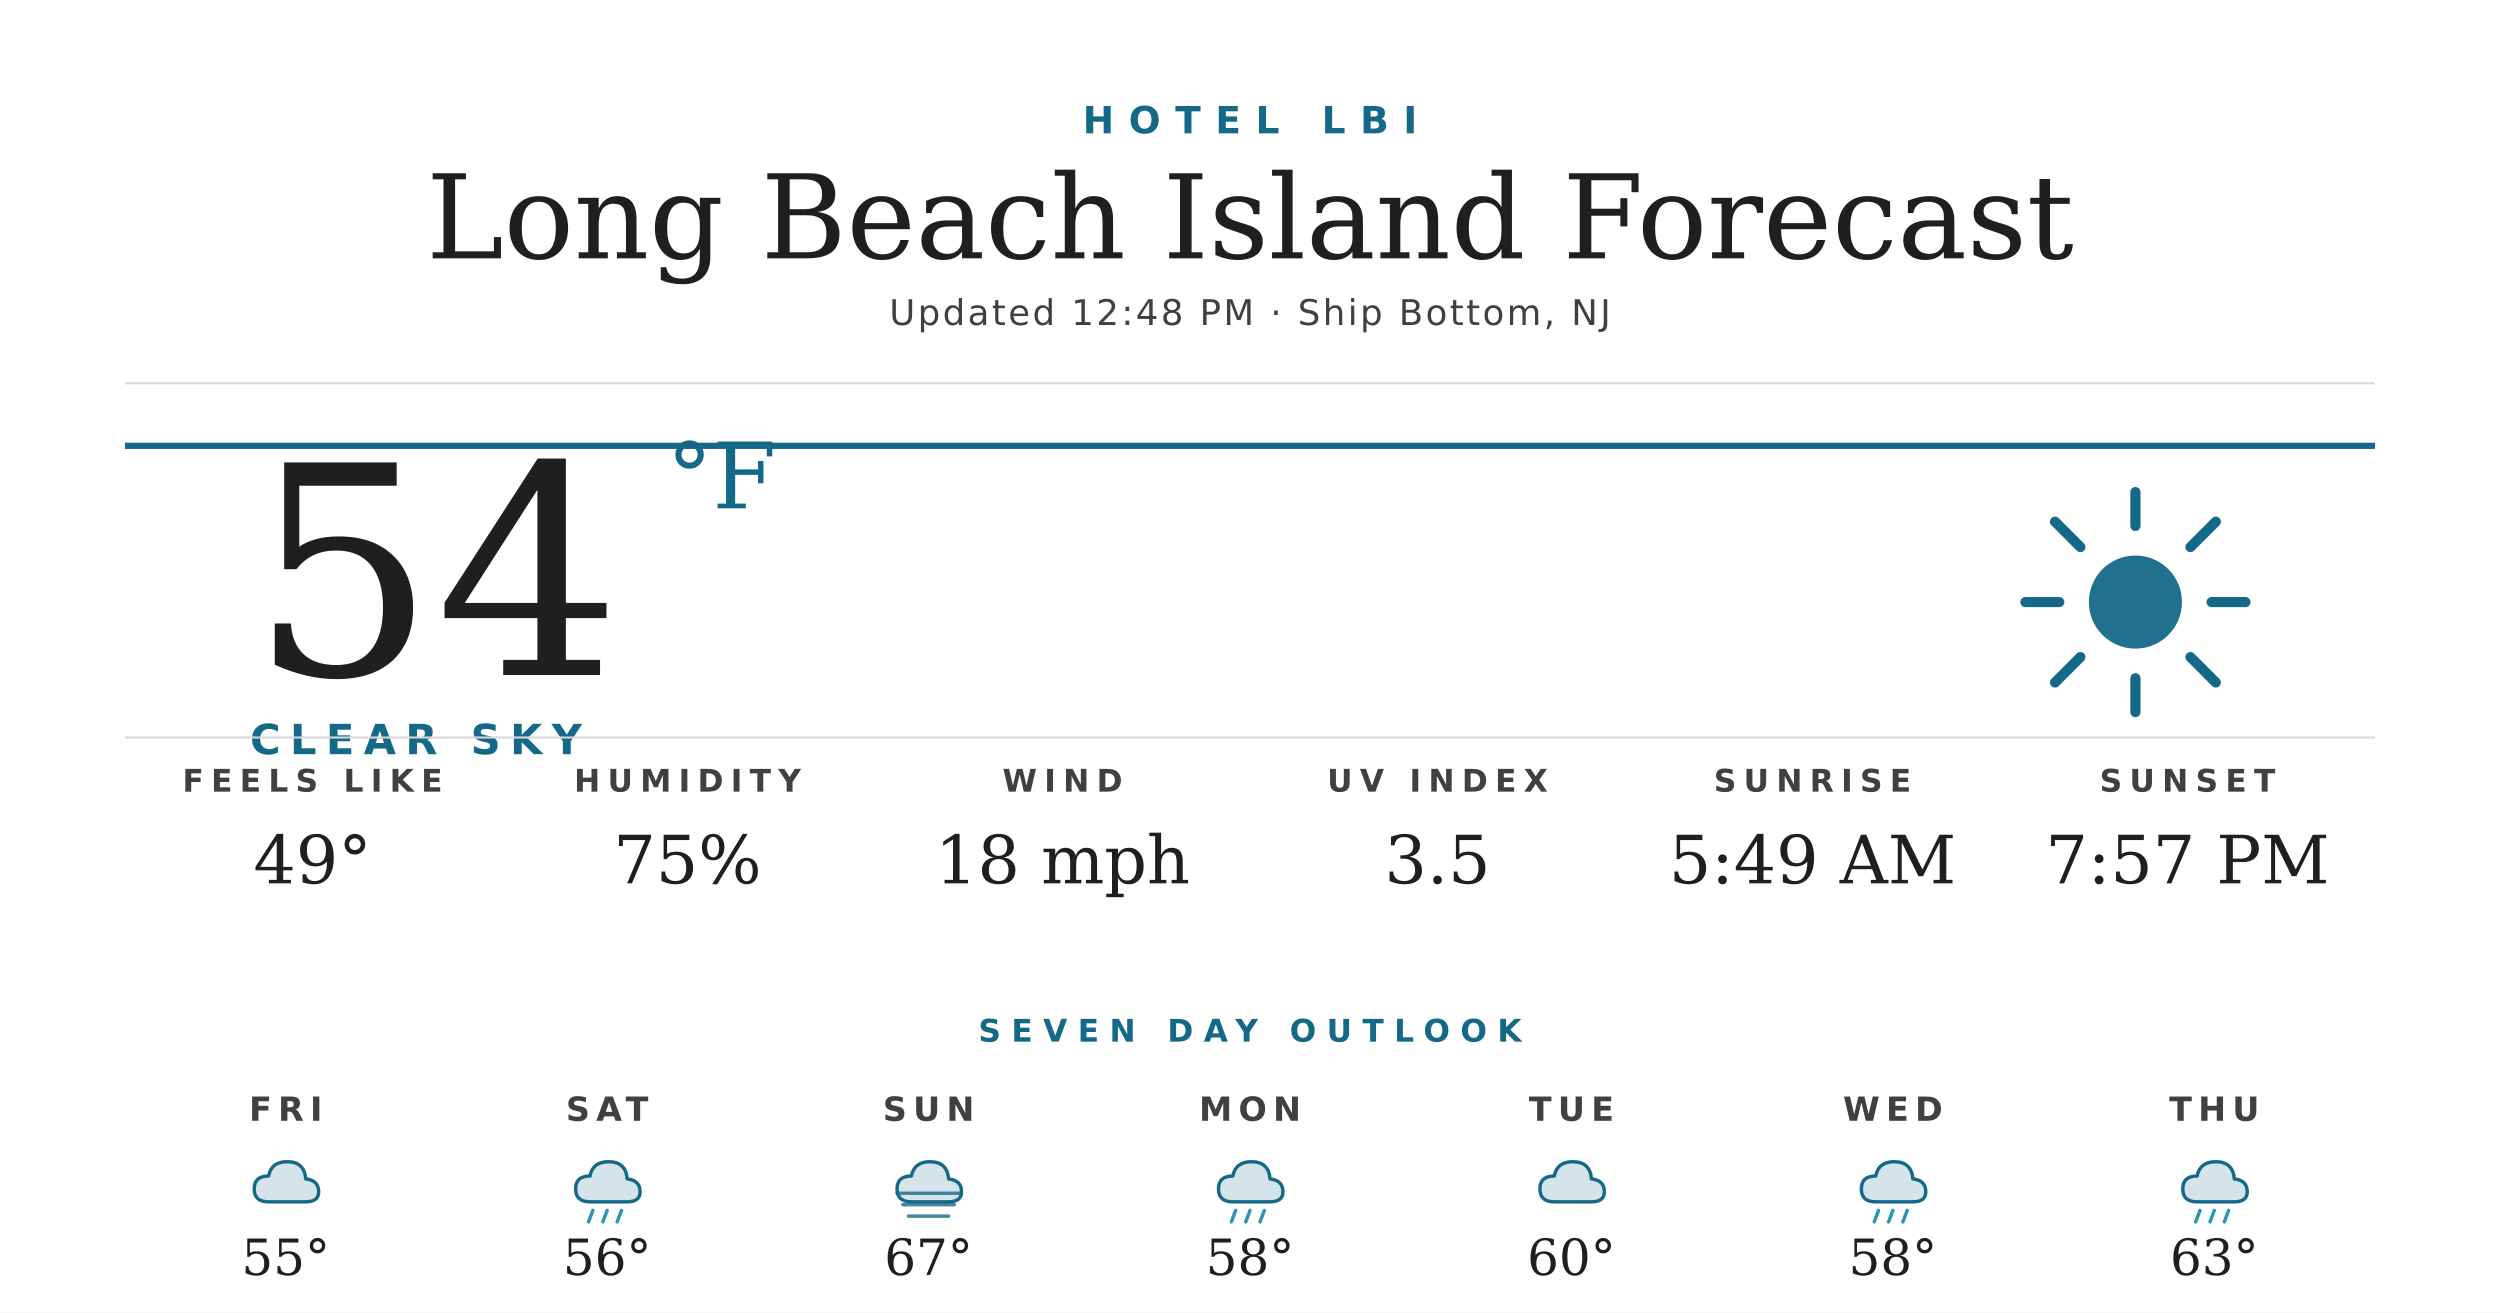
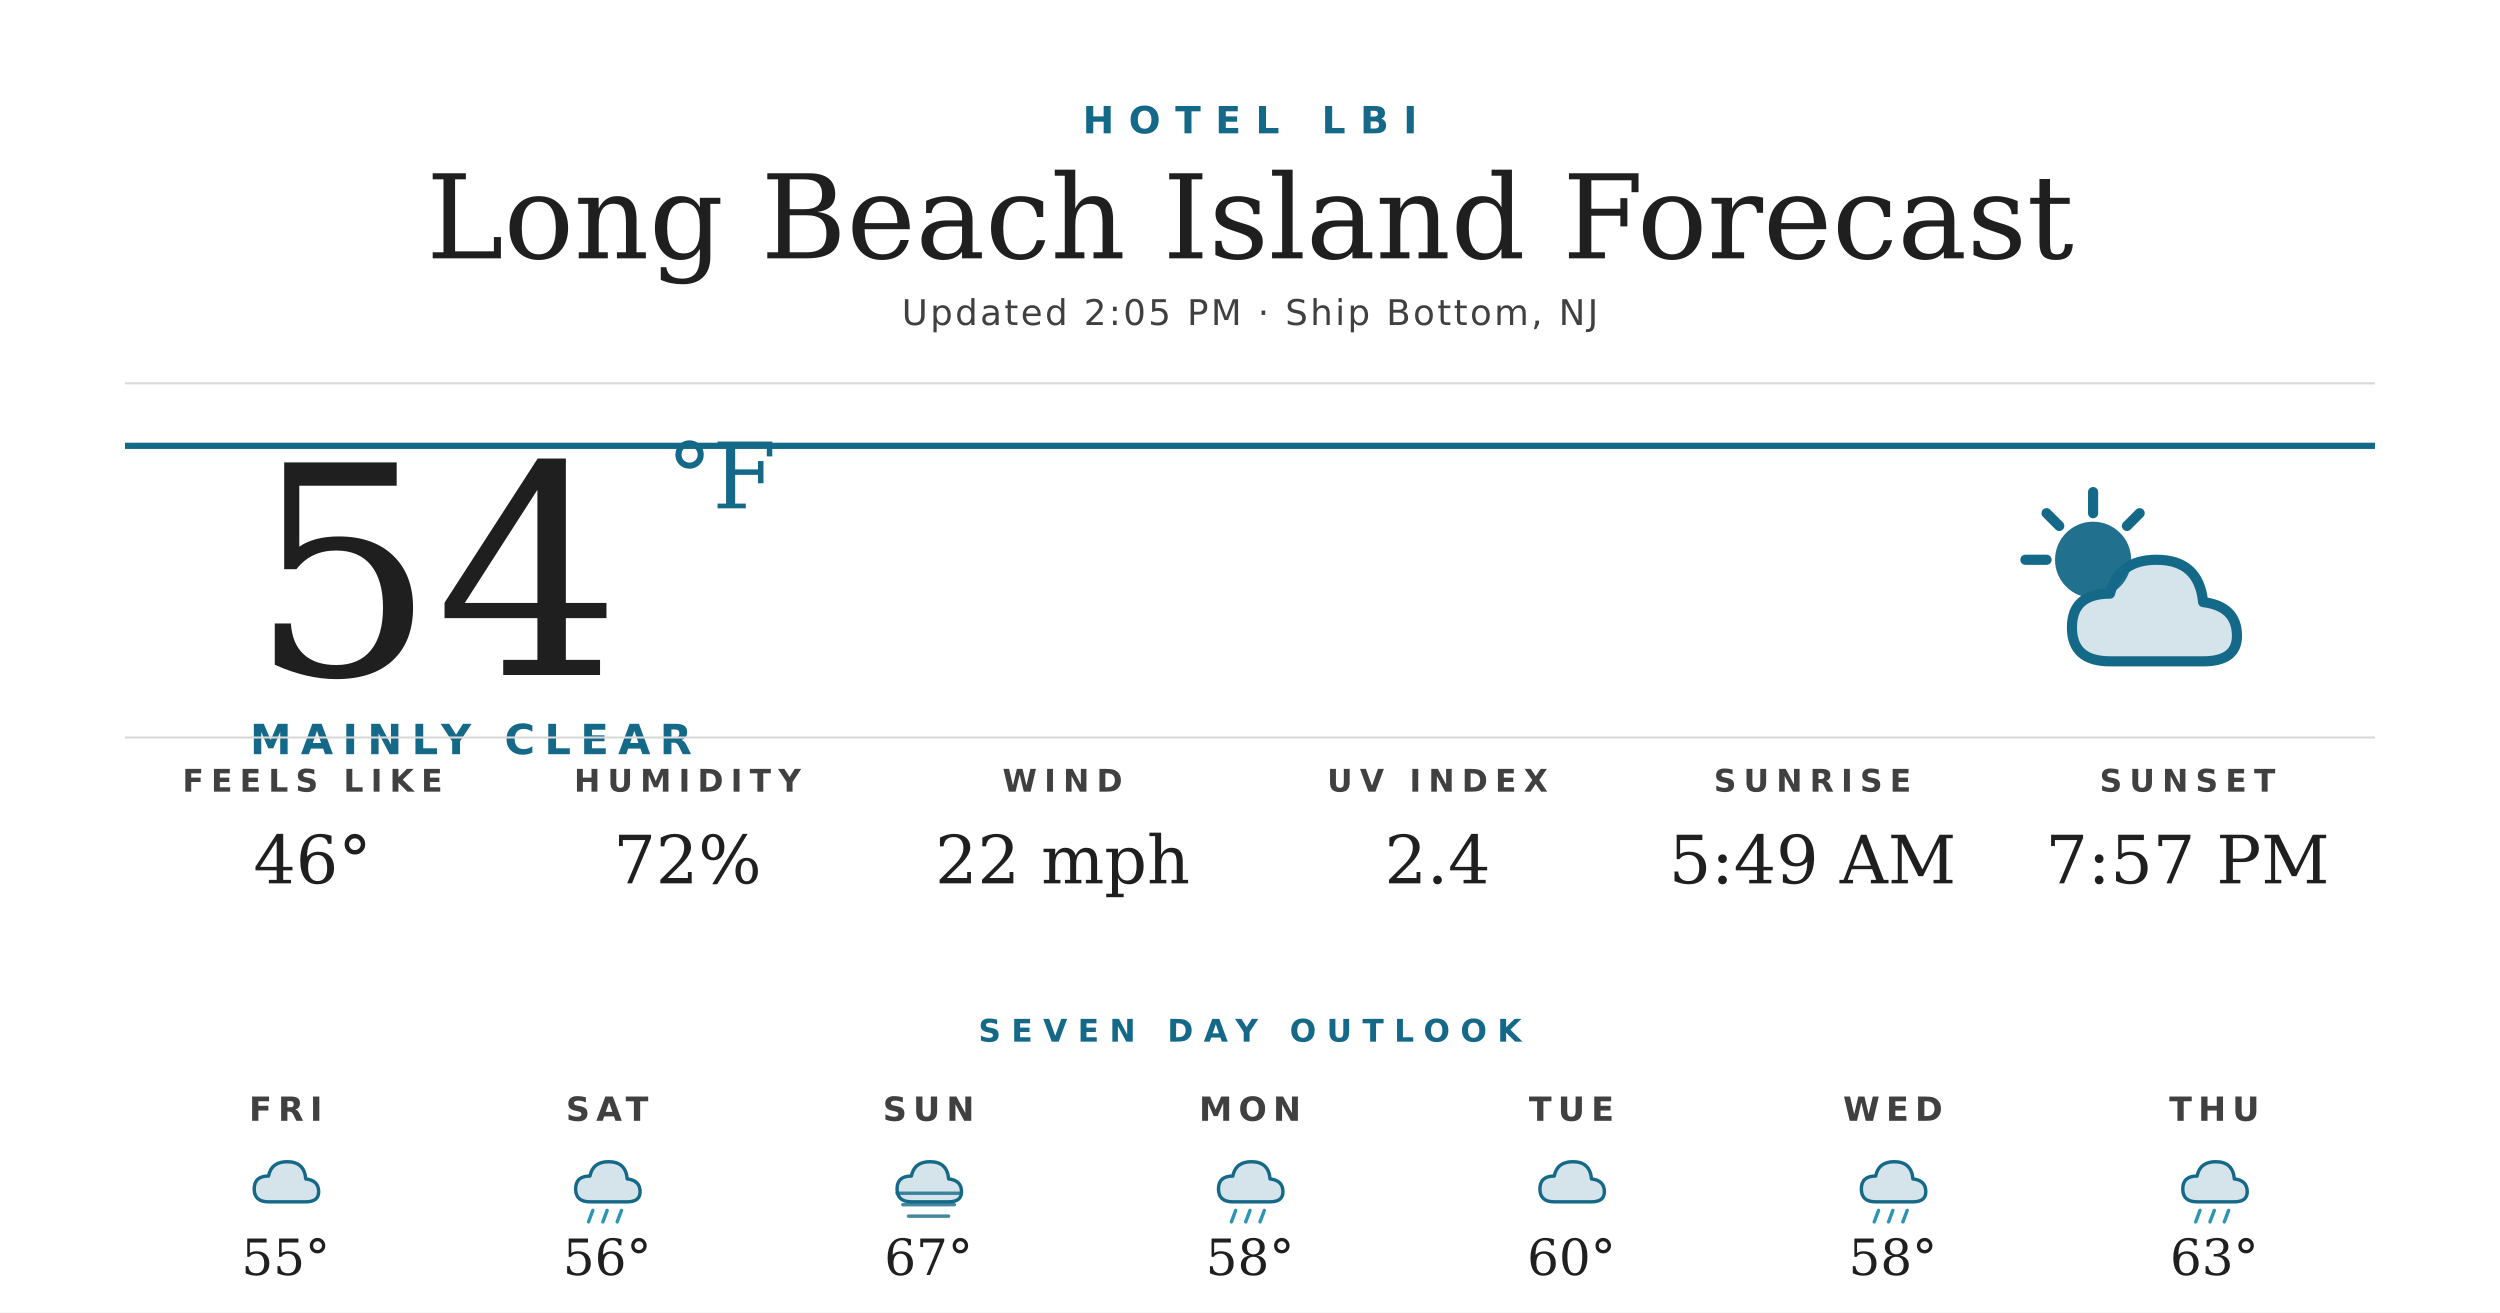
<svg xmlns="http://www.w3.org/2000/svg" width="1200" height="630" viewBox="0 0 1200 630">
  <rect width="1200" height="630" fill="#ffffff" />
  <text x="600" y="64" text-anchor="middle" font-family="'Montserrat Bold', 'Montserrat', 'DejaVu Sans', Helvetica, Arial, sans-serif" font-size="18" font-weight="700" fill="#156988" letter-spacing="7">HOTEL LBI</text>
  <text x="600" y="124" text-anchor="middle" font-family="'Prata', 'DejaVu Serif', Georgia, serif" font-size="56" fill="#1f1f1f">Long Beach Island Forecast</text>
-   <text x="600" y="156" text-anchor="middle" font-family="'Montserrat', 'DejaVu Sans', Helvetica, Arial, sans-serif" font-size="17" font-weight="500" fill="#404040" letter-spacing="1.2">Updated 12:48 PM · Ship Bottom, NJ</text>
+   <text x="600" y="156" text-anchor="middle" font-family="'Montserrat', 'DejaVu Sans', Helvetica, Arial, sans-serif" font-size="17" font-weight="500" fill="#404040" letter-spacing="1.2">Updated 2:05 PM · Ship Bottom, NJ</text>
  <line x1="60" y1="184" x2="1140" y2="184" stroke="#d8d8d8" stroke-width="1" />
  <line x1="60" y1="214" x2="1140" y2="214" stroke="#156988" stroke-width="3" />
  <text x="120" y="324" font-family="'Prata', 'DejaVu Serif', Georgia, serif" font-size="140" fill="#1f1f1f">54</text>
  <text x="320" y="244" font-family="'Prata', 'DejaVu Serif', Georgia, serif" font-size="44" fill="#156988">°F</text>
-   <text x="120" y="362" font-family="'Montserrat Bold', 'Montserrat', 'DejaVu Sans', Helvetica, Arial, sans-serif" font-size="20" font-weight="700" fill="#156988" letter-spacing="4.5">CLEAR SKY</text>
+   <text x="120" y="362" font-family="'Montserrat Bold', 'Montserrat', 'DejaVu Sans', Helvetica, Arial, sans-serif" font-size="20" font-weight="700" fill="#156988" letter-spacing="4.5">MAINLY CLEAR</text>
  <g transform="translate(960,224) scale(2.03125)">
-     <circle cx="32" cy="32" r="11" fill="#156988" opacity="0.95" />
+     <circle cx="22" cy="22" r="9" fill="#156988" opacity="0.95" />
    <g stroke="#156988" stroke-width="2.4" stroke-linecap="round">
-       <line x1="32" y1="6" x2="32" y2="14" />
-       <line x1="32" y1="50" x2="32" y2="58" />
-       <line x1="6" y1="32" x2="14" y2="32" />
-       <line x1="50" y1="32" x2="58" y2="32" />
-       <line x1="13" y1="13" x2="19" y2="19" />
-       <line x1="45" y1="45" x2="51" y2="51" />
-       <line x1="13" y1="51" x2="19" y2="45" />
-       <line x1="45" y1="19" x2="51" y2="13" />
+       <line x1="22" y1="6" x2="22" y2="11" />
+       <line x1="6" y1="22" x2="11" y2="22" />
+       <line x1="11" y1="11" x2="14" y2="14" />
+       <line x1="33" y1="11" x2="30" y2="14" />
    </g>
+     <path d="M26 46 Q17 46 17 38 Q17 30 26 30 Q28 22 37 22 Q47 22 48 32 Q56 33 56 40 Q56 46 48 46 Z" fill="#156988" opacity="0.18" />
+     <path d="M26 46 Q17 46 17 38 Q17 30 26 30 Q28 22 37 22 Q47 22 48 32 Q56 33 56 40 Q56 46 48 46 Z" fill="none" stroke="#156988" stroke-width="2.4" stroke-linejoin="round" />
  </g>
  <line x1="60" y1="354" x2="1140" y2="354" stroke="#d8d8d8" stroke-width="1" />
  <text x="150" y="380" text-anchor="middle" font-family="'Montserrat Bold', 'Montserrat', 'DejaVu Sans', Helvetica, Arial, sans-serif" font-size="15" font-weight="700" fill="#404040" letter-spacing="3.5">FEELS LIKE</text>
-   <text x="150" y="424" text-anchor="middle" font-family="'Prata', 'DejaVu Serif', Georgia, serif" font-size="32" fill="#1f1f1f">49°</text>
+   <text x="150" y="424" text-anchor="middle" font-family="'Prata', 'DejaVu Serif', Georgia, serif" font-size="32" fill="#1f1f1f">46°</text>
  <text x="330" y="380" text-anchor="middle" font-family="'Montserrat Bold', 'Montserrat', 'DejaVu Sans', Helvetica, Arial, sans-serif" font-size="15" font-weight="700" fill="#404040" letter-spacing="3.5">HUMIDITY</text>
-   <text x="330" y="424" text-anchor="middle" font-family="'Prata', 'DejaVu Serif', Georgia, serif" font-size="32" fill="#1f1f1f">75%</text>
+   <text x="330" y="424" text-anchor="middle" font-family="'Prata', 'DejaVu Serif', Georgia, serif" font-size="32" fill="#1f1f1f">72%</text>
  <text x="510" y="380" text-anchor="middle" font-family="'Montserrat Bold', 'Montserrat', 'DejaVu Sans', Helvetica, Arial, sans-serif" font-size="15" font-weight="700" fill="#404040" letter-spacing="3.5">WIND</text>
-   <text x="510" y="424" text-anchor="middle" font-family="'Prata', 'DejaVu Serif', Georgia, serif" font-size="32" fill="#1f1f1f">18 mph</text>
+   <text x="510" y="424" text-anchor="middle" font-family="'Prata', 'DejaVu Serif', Georgia, serif" font-size="32" fill="#1f1f1f">22 mph</text>
  <text x="690" y="380" text-anchor="middle" font-family="'Montserrat Bold', 'Montserrat', 'DejaVu Sans', Helvetica, Arial, sans-serif" font-size="15" font-weight="700" fill="#404040" letter-spacing="3.5">UV INDEX</text>
-   <text x="690" y="424" text-anchor="middle" font-family="'Prata', 'DejaVu Serif', Georgia, serif" font-size="32" fill="#1f1f1f">3.5</text>
+   <text x="690" y="424" text-anchor="middle" font-family="'Prata', 'DejaVu Serif', Georgia, serif" font-size="32" fill="#1f1f1f">2.4</text>
  <text x="870" y="380" text-anchor="middle" font-family="'Montserrat Bold', 'Montserrat', 'DejaVu Sans', Helvetica, Arial, sans-serif" font-size="15" font-weight="700" fill="#404040" letter-spacing="3.5">SUNRISE</text>
  <text x="870" y="424" text-anchor="middle" font-family="'Prata', 'DejaVu Serif', Georgia, serif" font-size="32" fill="#1f1f1f">5:49 AM</text>
  <text x="1050" y="380" text-anchor="middle" font-family="'Montserrat Bold', 'Montserrat', 'DejaVu Sans', Helvetica, Arial, sans-serif" font-size="15" font-weight="700" fill="#404040" letter-spacing="3.5">SUNSET</text>
  <text x="1050" y="424" text-anchor="middle" font-family="'Prata', 'DejaVu Serif', Georgia, serif" font-size="32" fill="#1f1f1f">7:57 PM</text>
  <text x="600" y="500" text-anchor="middle" font-family="'Montserrat Bold', 'Montserrat', 'DejaVu Sans', Helvetica, Arial, sans-serif" font-size="15" font-weight="700" fill="#156988" letter-spacing="5">SEVEN DAY OUTLOOK</text>
  <text x="137.143" y="538" text-anchor="middle" font-family="'Montserrat Bold', 'Montserrat', 'DejaVu Sans', Helvetica, Arial, sans-serif" font-size="16" font-weight="700" fill="#404040" letter-spacing="3">FRI</text>
  <g transform="translate(115.1429,548) scale(0.6875)">
    <path d="M20 42 Q10 42 10 33 Q10 24 20 24 Q22 14 33 14 Q45 14 46 26 Q55 27 55 35 Q55 42 46 42 Z" fill="#156988" opacity="0.18" />
    <path d="M20 42 Q10 42 10 33 Q10 24 20 24 Q22 14 33 14 Q45 14 46 26 Q55 27 55 35 Q55 42 46 42 Z" fill="none" stroke="#156988" stroke-width="2.4" stroke-linejoin="round" />
  </g>
  <text x="137.143" y="612" text-anchor="middle" font-family="'Prata', 'DejaVu Serif', Georgia, serif" font-size="24" fill="#1f1f1f">55°</text>
  <text x="291.429" y="538" text-anchor="middle" font-family="'Montserrat Bold', 'Montserrat', 'DejaVu Sans', Helvetica, Arial, sans-serif" font-size="16" font-weight="700" fill="#404040" letter-spacing="3">SAT</text>
  <g transform="translate(269.4286,548) scale(0.6875)">
    <path d="M20 42 Q10 42 10 33 Q10 24 20 24 Q22 14 33 14 Q45 14 46 26 Q55 27 55 35 Q55 42 46 42 Z" fill="#156988" opacity="0.18" />
    <path d="M20 42 Q10 42 10 33 Q10 24 20 24 Q22 14 33 14 Q45 14 46 26 Q55 27 55 35 Q55 42 46 42 Z" fill="none" stroke="#156988" stroke-width="2.4" stroke-linejoin="round" />
    <g stroke="#2C95B3" stroke-width="2.4" stroke-linecap="round">
      <line x1="22" y1="48" x2="19" y2="56" />
      <line x1="32" y1="48" x2="29" y2="56" />
      <line x1="42" y1="48" x2="39" y2="56" />
    </g>
  </g>
  <text x="291.429" y="612" text-anchor="middle" font-family="'Prata', 'DejaVu Serif', Georgia, serif" font-size="24" fill="#1f1f1f">56°</text>
  <text x="445.714" y="538" text-anchor="middle" font-family="'Montserrat Bold', 'Montserrat', 'DejaVu Sans', Helvetica, Arial, sans-serif" font-size="16" font-weight="700" fill="#404040" letter-spacing="3">SUN</text>
  <g transform="translate(423.7143,548) scale(0.6875)">
    <path d="M20 42 Q10 42 10 33 Q10 24 20 24 Q22 14 33 14 Q45 14 46 26 Q55 27 55 35 Q55 42 46 42 Z" fill="#156988" opacity="0.18" />
    <path d="M20 42 Q10 42 10 33 Q10 24 20 24 Q22 14 33 14 Q45 14 46 26 Q55 27 55 35 Q55 42 46 42 Z" fill="none" stroke="#156988" stroke-width="2.4" stroke-linejoin="round" />
    <g stroke="#156988" stroke-width="2.4" stroke-linecap="round" opacity="0.8">
      <line x1="10" y1="36" x2="54" y2="36" />
      <line x1="14" y1="44" x2="50" y2="44" />
      <line x1="18" y1="52" x2="46" y2="52" />
    </g>
  </g>
  <text x="445.714" y="612" text-anchor="middle" font-family="'Prata', 'DejaVu Serif', Georgia, serif" font-size="24" fill="#1f1f1f">67°</text>
  <text x="600" y="538" text-anchor="middle" font-family="'Montserrat Bold', 'Montserrat', 'DejaVu Sans', Helvetica, Arial, sans-serif" font-size="16" font-weight="700" fill="#404040" letter-spacing="3">MON</text>
  <g transform="translate(578,548) scale(0.6875)">
    <path d="M20 42 Q10 42 10 33 Q10 24 20 24 Q22 14 33 14 Q45 14 46 26 Q55 27 55 35 Q55 42 46 42 Z" fill="#156988" opacity="0.18" />
    <path d="M20 42 Q10 42 10 33 Q10 24 20 24 Q22 14 33 14 Q45 14 46 26 Q55 27 55 35 Q55 42 46 42 Z" fill="none" stroke="#156988" stroke-width="2.4" stroke-linejoin="round" />
    <g stroke="#2C95B3" stroke-width="2.4" stroke-linecap="round">
      <line x1="22" y1="48" x2="19" y2="56" />
      <line x1="32" y1="48" x2="29" y2="56" />
      <line x1="42" y1="48" x2="39" y2="56" />
    </g>
  </g>
  <text x="600" y="612" text-anchor="middle" font-family="'Prata', 'DejaVu Serif', Georgia, serif" font-size="24" fill="#1f1f1f">58°</text>
  <text x="754.286" y="538" text-anchor="middle" font-family="'Montserrat Bold', 'Montserrat', 'DejaVu Sans', Helvetica, Arial, sans-serif" font-size="16" font-weight="700" fill="#404040" letter-spacing="3">TUE</text>
  <g transform="translate(732.2857,548) scale(0.6875)">
    <path d="M20 42 Q10 42 10 33 Q10 24 20 24 Q22 14 33 14 Q45 14 46 26 Q55 27 55 35 Q55 42 46 42 Z" fill="#156988" opacity="0.18" />
    <path d="M20 42 Q10 42 10 33 Q10 24 20 24 Q22 14 33 14 Q45 14 46 26 Q55 27 55 35 Q55 42 46 42 Z" fill="none" stroke="#156988" stroke-width="2.4" stroke-linejoin="round" />
  </g>
  <text x="754.286" y="612" text-anchor="middle" font-family="'Prata', 'DejaVu Serif', Georgia, serif" font-size="24" fill="#1f1f1f">60°</text>
  <text x="908.571" y="538" text-anchor="middle" font-family="'Montserrat Bold', 'Montserrat', 'DejaVu Sans', Helvetica, Arial, sans-serif" font-size="16" font-weight="700" fill="#404040" letter-spacing="3">WED</text>
  <g transform="translate(886.5714,548) scale(0.6875)">
    <path d="M20 42 Q10 42 10 33 Q10 24 20 24 Q22 14 33 14 Q45 14 46 26 Q55 27 55 35 Q55 42 46 42 Z" fill="#156988" opacity="0.18" />
    <path d="M20 42 Q10 42 10 33 Q10 24 20 24 Q22 14 33 14 Q45 14 46 26 Q55 27 55 35 Q55 42 46 42 Z" fill="none" stroke="#156988" stroke-width="2.4" stroke-linejoin="round" />
    <g stroke="#2C95B3" stroke-width="2.4" stroke-linecap="round">
      <line x1="22" y1="48" x2="19" y2="56" />
      <line x1="32" y1="48" x2="29" y2="56" />
      <line x1="42" y1="48" x2="39" y2="56" />
    </g>
  </g>
  <text x="908.571" y="612" text-anchor="middle" font-family="'Prata', 'DejaVu Serif', Georgia, serif" font-size="24" fill="#1f1f1f">58°</text>
  <text x="1062.857" y="538" text-anchor="middle" font-family="'Montserrat Bold', 'Montserrat', 'DejaVu Sans', Helvetica, Arial, sans-serif" font-size="16" font-weight="700" fill="#404040" letter-spacing="3">THU</text>
  <g transform="translate(1040.857,548) scale(0.6875)">
    <path d="M20 42 Q10 42 10 33 Q10 24 20 24 Q22 14 33 14 Q45 14 46 26 Q55 27 55 35 Q55 42 46 42 Z" fill="#156988" opacity="0.18" />
    <path d="M20 42 Q10 42 10 33 Q10 24 20 24 Q22 14 33 14 Q45 14 46 26 Q55 27 55 35 Q55 42 46 42 Z" fill="none" stroke="#156988" stroke-width="2.4" stroke-linejoin="round" />
    <g stroke="#2C95B3" stroke-width="2.4" stroke-linecap="round">
      <line x1="22" y1="48" x2="19" y2="56" />
      <line x1="32" y1="48" x2="29" y2="56" />
      <line x1="42" y1="48" x2="39" y2="56" />
    </g>
  </g>
  <text x="1062.857" y="612" text-anchor="middle" font-family="'Prata', 'DejaVu Serif', Georgia, serif" font-size="24" fill="#1f1f1f">63°</text>
</svg>
